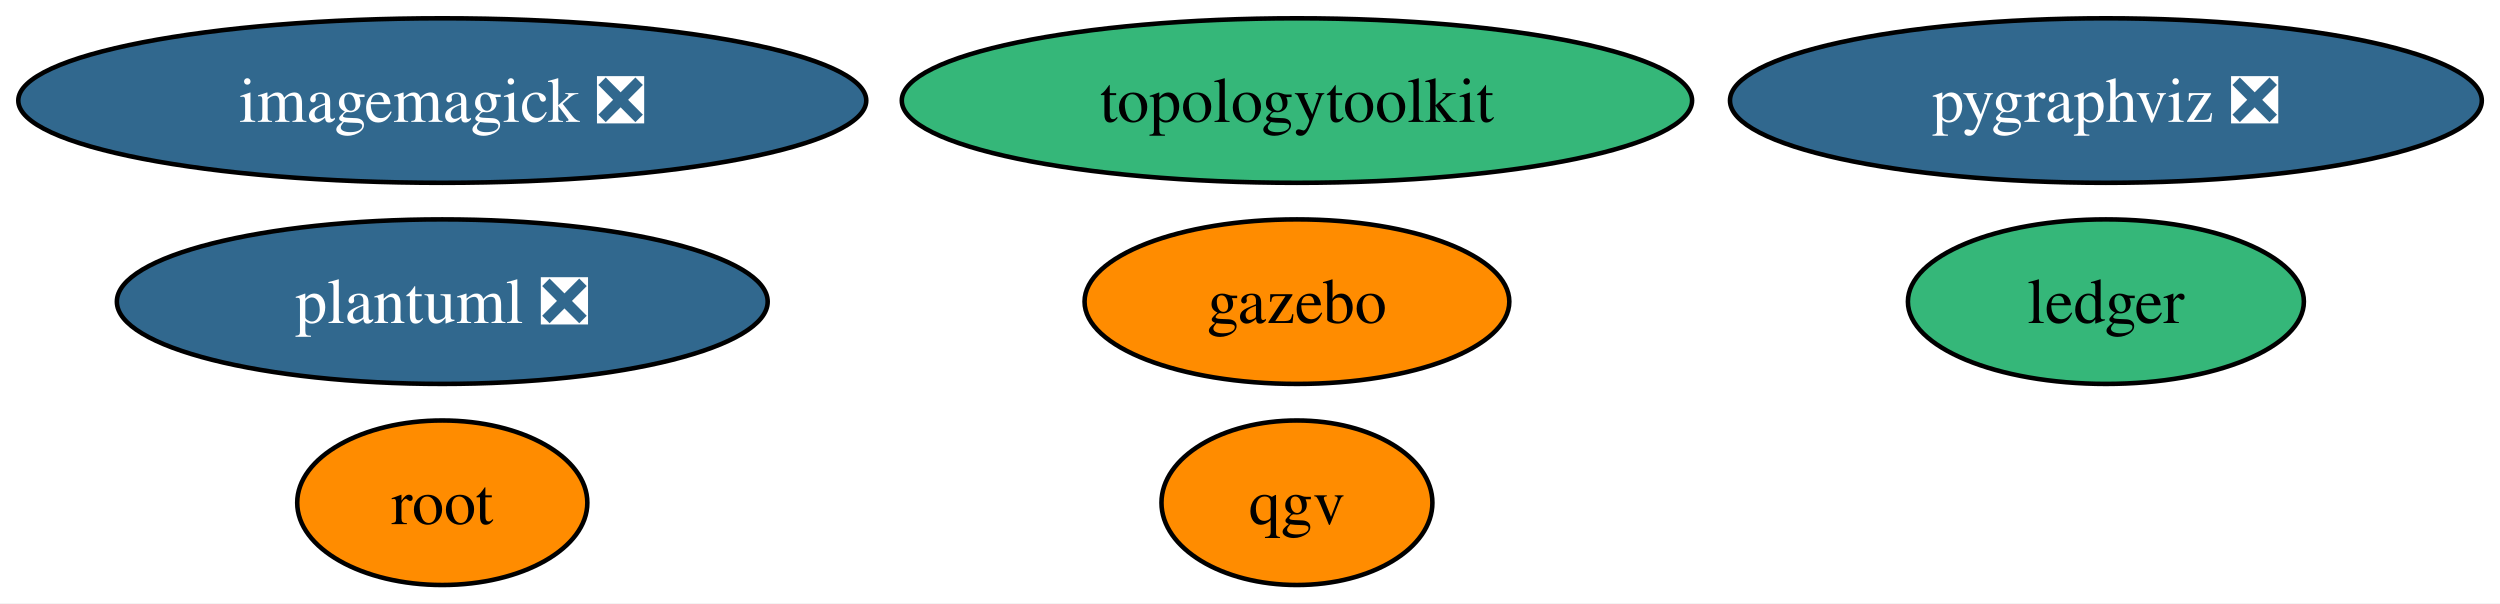
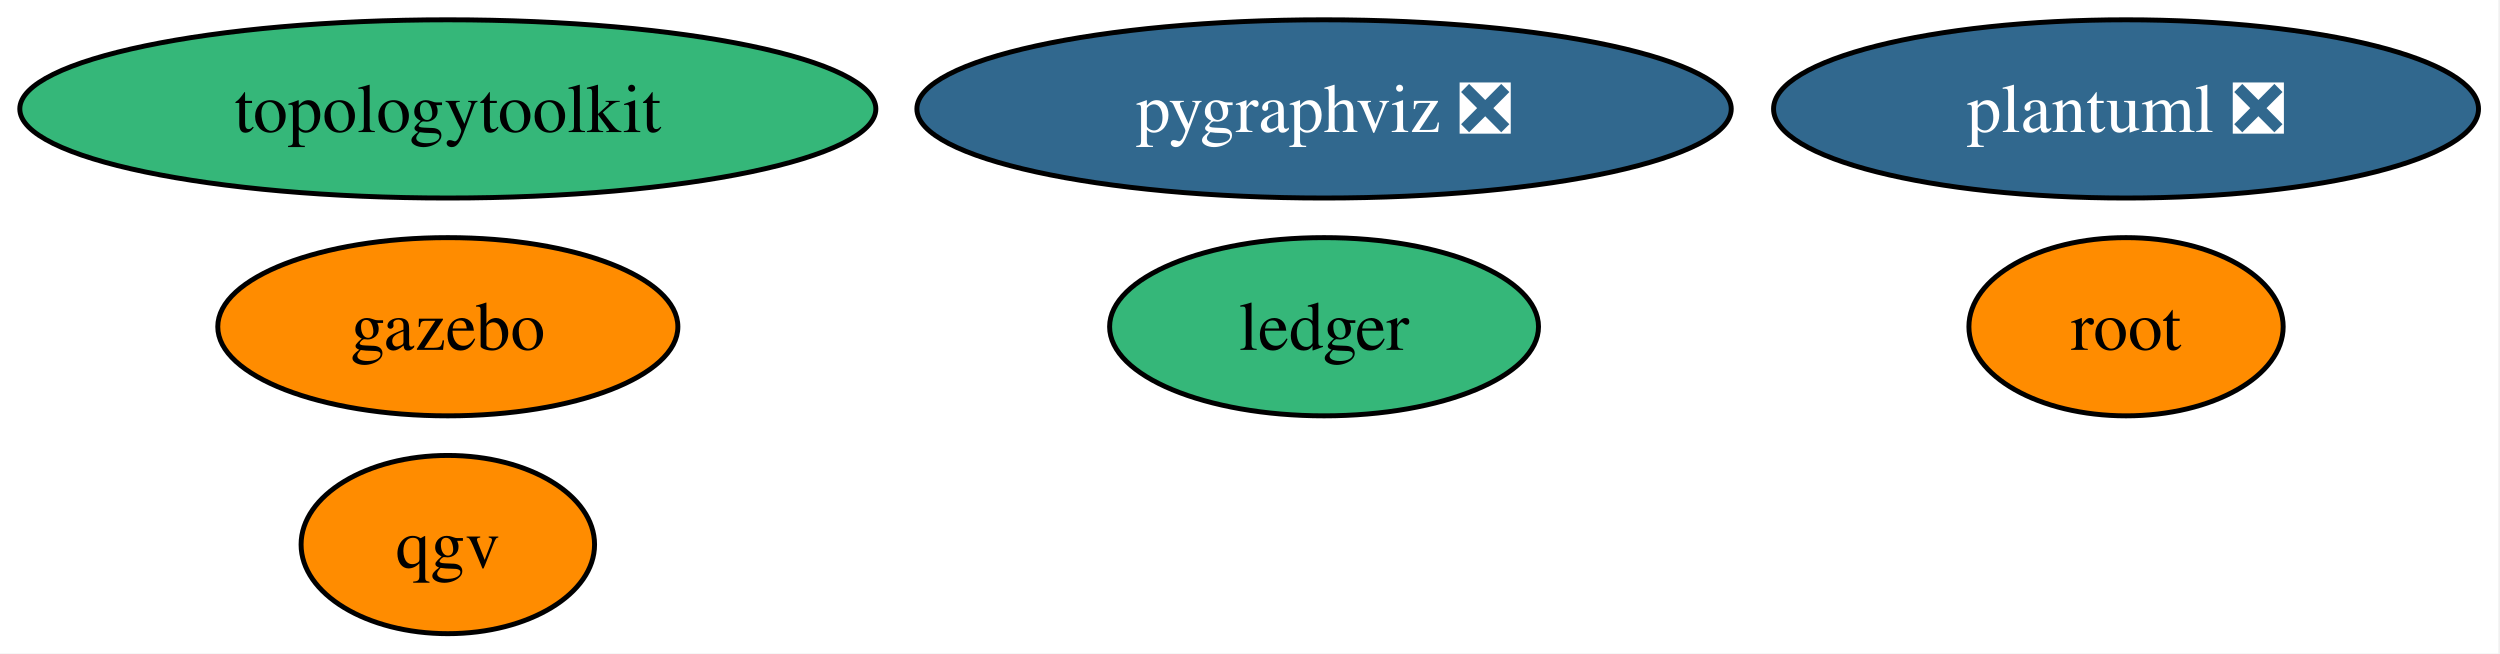
- <svg xmlns="http://www.w3.org/2000/svg" xmlns:xlink="http://www.w3.org/1999/xlink" width="547pt" height="132pt" viewBox="0.00 0.00 547.00 132.00">
+ <svg xmlns="http://www.w3.org/2000/svg" xmlns:xlink="http://www.w3.org/1999/xlink" width="505pt" height="132pt" viewBox="0.00 0.00 505.00 132.00">
  <g id="graph0" class="graph" transform="scale(1 1) rotate(0) translate(4 128)">
-     <polygon fill="white" stroke="none" points="-4,4 -4,-128 543.02,-128 543.02,4 -4,4" />
+     <polygon fill="white" stroke="none" points="-4,4 -4,-128 500.66,-128 500.66,4 -4,4" />
    <g id="node1" class="node">
      <g id="a_node1">
-         <a xlink:href="https://github.com/conda-forge/imagemagick-feedstock/pull/358" xlink:title="imagemagick ❎">
-           <ellipse fill="#31688e" stroke="black" cx="92.77" cy="-106" rx="92.77" ry="18" />
-           <text xml:space="preserve" text-anchor="middle" x="92.77" y="-101.33" font-family="Times,serif" font-size="14.00" fill="white">imagemagick ❎</text>
+         <a xlink:href="https://github.com/conda-forge/pygraphviz-feedstock/pull/48" xlink:title="pygraphviz ❎">
+           <ellipse fill="#31688e" stroke="black" cx="263.46" cy="-106" rx="82.25" ry="18" />
+           <text xml:space="preserve" text-anchor="middle" x="263.46" y="-101.33" font-family="Times,serif" font-size="14.00" fill="white">pygraphviz ❎</text>
        </a>
      </g>
    </g>
    <g id="node2" class="node">
      <g id="a_node2">
-         <a xlink:href="https://github.com/conda-forge/pygraphviz-feedstock/pull/48" xlink:title="pygraphviz ❎">
-           <ellipse fill="#31688e" stroke="black" cx="456.77" cy="-106" rx="82.25" ry="18" />
-           <text xml:space="preserve" text-anchor="middle" x="456.77" y="-101.33" font-family="Times,serif" font-size="14.00" fill="white">pygraphviz ❎</text>
+         <a xlink:href="https://github.com/conda-forge/root-feedstock" xlink:title="root">
+           <ellipse fill="#ff8c00" stroke="black" cx="425.46" cy="-62" rx="31.74" ry="18" />
+           <text xml:space="preserve" text-anchor="middle" x="425.46" y="-57.33" font-family="Times,serif" font-size="14.00">root</text>
        </a>
      </g>
    </g>
    <g id="node3" class="node">
      <g id="a_node3">
-         <a xlink:href="https://github.com/conda-forge/root-feedstock" xlink:title="root">
-           <ellipse fill="#ff8c00" stroke="black" cx="92.77" cy="-18" rx="31.74" ry="18" />
-           <text xml:space="preserve" text-anchor="middle" x="92.77" y="-13.32" font-family="Times,serif" font-size="14.00">root</text>
+         <a xlink:href="https://github.com/conda-forge/topologytoolkit-feedstock" xlink:title="topologytoolkit">
+           <ellipse fill="#35b779" stroke="black" cx="86.46" cy="-106" rx="86.46" ry="18" />
+           <text xml:space="preserve" text-anchor="middle" x="86.46" y="-101.33" font-family="Times,serif" font-size="14.00">topologytoolkit</text>
        </a>
      </g>
    </g>
    <g id="node4" class="node">
      <g id="a_node4">
-         <a xlink:href="https://github.com/conda-forge/topologytoolkit-feedstock" xlink:title="topologytoolkit">
-           <ellipse fill="#35b779" stroke="black" cx="279.77" cy="-106" rx="86.46" ry="18" />
-           <text xml:space="preserve" text-anchor="middle" x="279.77" y="-101.33" font-family="Times,serif" font-size="14.00">topologytoolkit</text>
+         <a xlink:href="https://github.com/conda-forge/ledger-feedstock" xlink:title="ledger">
+           <ellipse fill="#35b779" stroke="black" cx="263.46" cy="-62" rx="43.32" ry="18" />
+           <text xml:space="preserve" text-anchor="middle" x="263.46" y="-57.33" font-family="Times,serif" font-size="14.00">ledger</text>
        </a>
      </g>
    </g>
    <g id="node5" class="node">
      <g id="a_node5">
-         <a xlink:href="https://github.com/conda-forge/ledger-feedstock" xlink:title="ledger">
-           <ellipse fill="#35b779" stroke="black" cx="456.77" cy="-62" rx="43.32" ry="18" />
-           <text xml:space="preserve" text-anchor="middle" x="456.77" y="-57.33" font-family="Times,serif" font-size="14.00">ledger</text>
+         <a xlink:href="https://github.com/conda-forge/gazebo-feedstock" xlink:title="gazebo">
+           <ellipse fill="#ff8c00" stroke="black" cx="86.46" cy="-62" rx="46.47" ry="18" />
+           <text xml:space="preserve" text-anchor="middle" x="86.46" y="-57.33" font-family="Times,serif" font-size="14.00">gazebo</text>
        </a>
      </g>
    </g>
    <g id="node6" class="node">
      <g id="a_node6">
-         <a xlink:href="https://github.com/conda-forge/gazebo-feedstock" xlink:title="gazebo">
-           <ellipse fill="#ff8c00" stroke="black" cx="279.77" cy="-62" rx="46.47" ry="18" />
-           <text xml:space="preserve" text-anchor="middle" x="279.77" y="-57.33" font-family="Times,serif" font-size="14.00">gazebo</text>
+         <a xlink:href="https://github.com/conda-forge/plantuml-feedstock/pull/72" xlink:title="plantuml ❎">
+           <ellipse fill="#31688e" stroke="black" cx="425.46" cy="-106" rx="71.2" ry="18" />
+           <text xml:space="preserve" text-anchor="middle" x="425.46" y="-101.33" font-family="Times,serif" font-size="14.00" fill="white">plantuml ❎</text>
        </a>
      </g>
    </g>
    <g id="node7" class="node">
      <g id="a_node7">
-         <a xlink:href="https://github.com/conda-forge/plantuml-feedstock/pull/72" xlink:title="plantuml ❎">
-           <ellipse fill="#31688e" stroke="black" cx="92.77" cy="-62" rx="71.2" ry="18" />
-           <text xml:space="preserve" text-anchor="middle" x="92.77" y="-57.33" font-family="Times,serif" font-size="14.00" fill="white">plantuml ❎</text>
-         </a>
-       </g>
-     </g>
-     <g id="node8" class="node">
-       <g id="a_node8">
        <a xlink:href="https://github.com/conda-forge/qgv-feedstock" xlink:title="qgv">
-           <ellipse fill="#ff8c00" stroke="black" cx="279.77" cy="-18" rx="29.64" ry="18" />
-           <text xml:space="preserve" text-anchor="middle" x="279.77" y="-13.32" font-family="Times,serif" font-size="14.00">qgv</text>
+           <ellipse fill="#ff8c00" stroke="black" cx="86.46" cy="-18" rx="29.64" ry="18" />
+           <text xml:space="preserve" text-anchor="middle" x="86.46" y="-13.32" font-family="Times,serif" font-size="14.00">qgv</text>
        </a>
      </g>
    </g>
  </g>
</svg>
